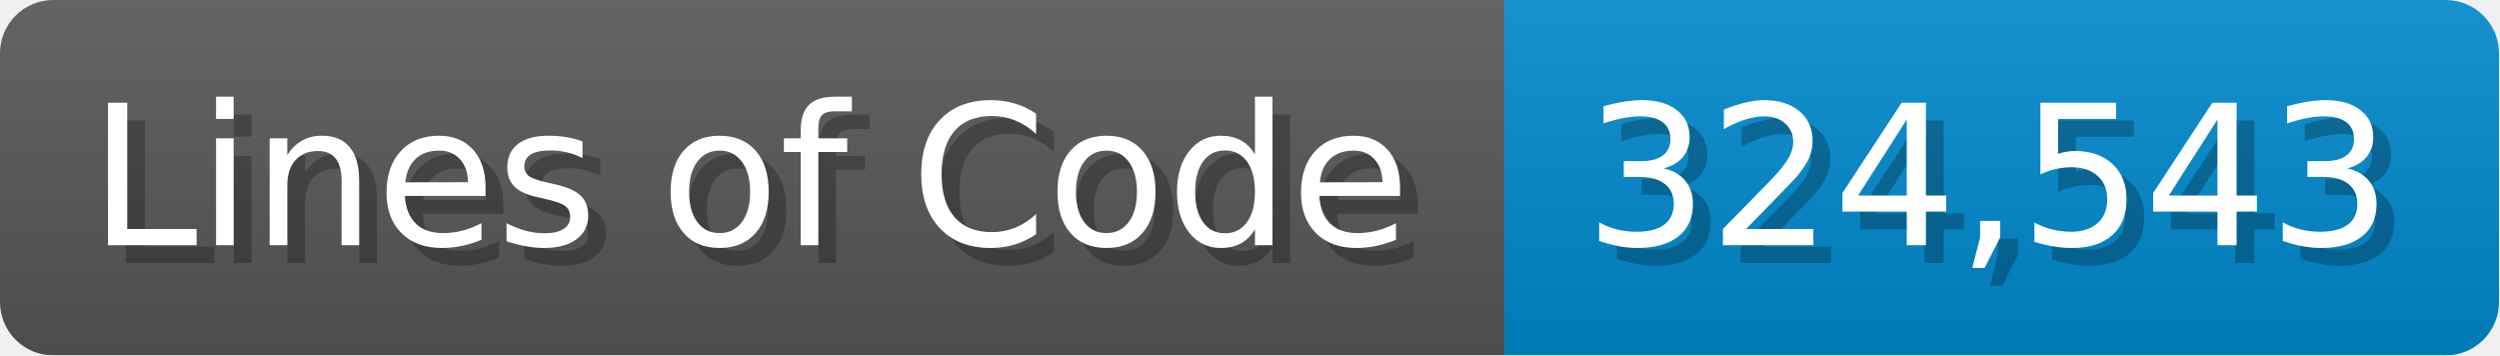
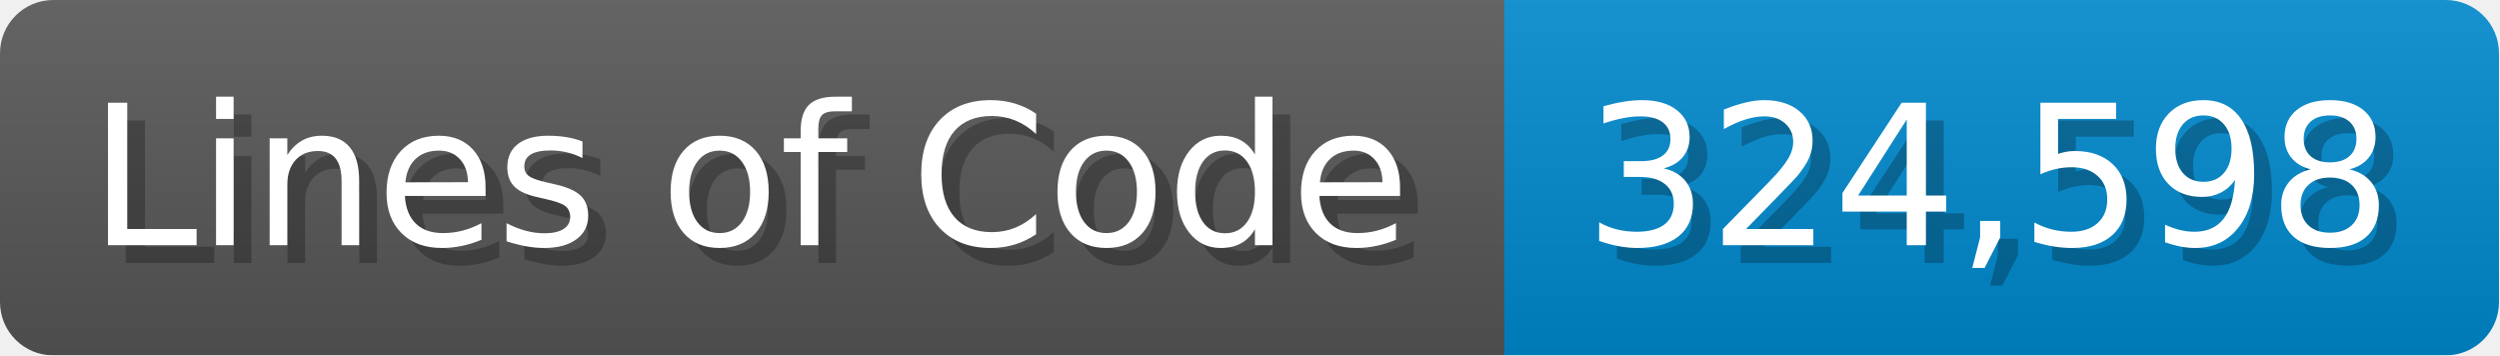
<svg xmlns="http://www.w3.org/2000/svg" width="140.7" height="20" viewBox="0 0 1407 200">
  <linearGradient id="a" x2="0" y2="100%">
    <stop offset="0" stop-opacity=".1" stop-color="#EEE" />
    <stop offset="1" stop-opacity=".1" />
  </linearGradient>
  <mask id="m">
    <rect width="1407" height="200" rx="30" fill="#FFF" />
  </mask>
  <g mask="url(#m)">
    <rect width="847" height="200" fill="#555" />
    <rect width="560" height="200" fill="#08C" x="847" />
    <rect width="1407" height="200" fill="url(#a)" />
  </g>
  <g fill="#fff" text-anchor="start" font-family="Verdana,DejaVu Sans,sans-serif" font-size="110">
    <text x="60" y="148" textLength="747" fill="#000" opacity="0.25">Lines of Code</text>
    <text x="50" y="138" textLength="747">Lines of Code</text>
-     <text x="902" y="148" textLength="460" fill="#000" opacity="0.25">324,543</text>
-     <text x="892" y="138" textLength="460">324,543</text>
+     <text x="902" y="148" textLength="460" fill="#000" opacity="0.25">324,598</text>
+     <text x="892" y="138" textLength="460">324,598</text>
  </g>
</svg>
